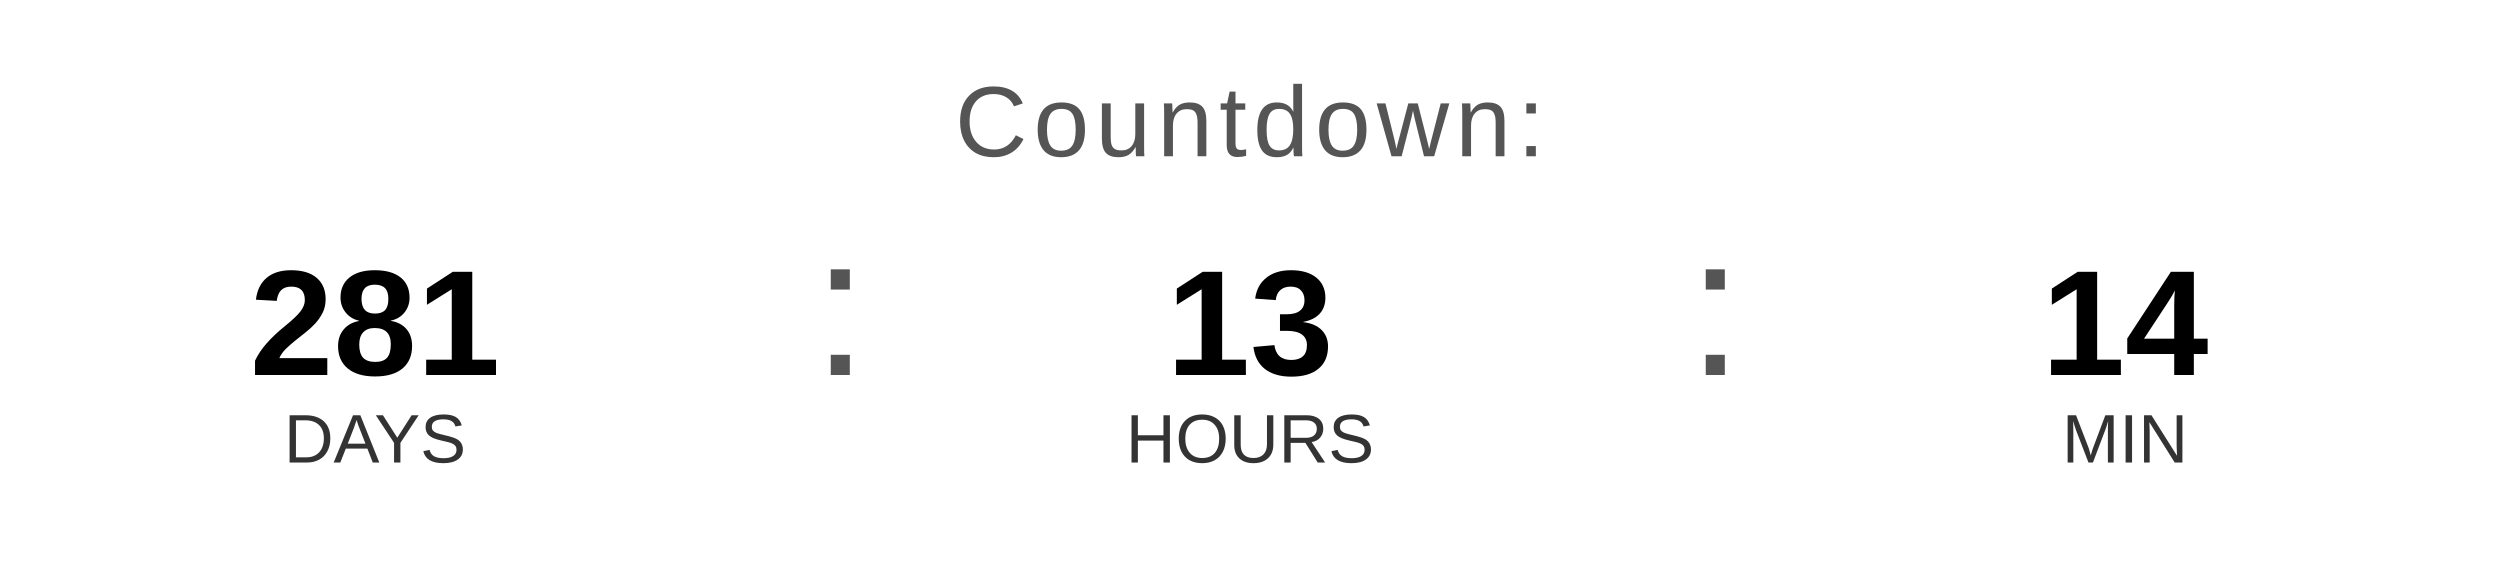
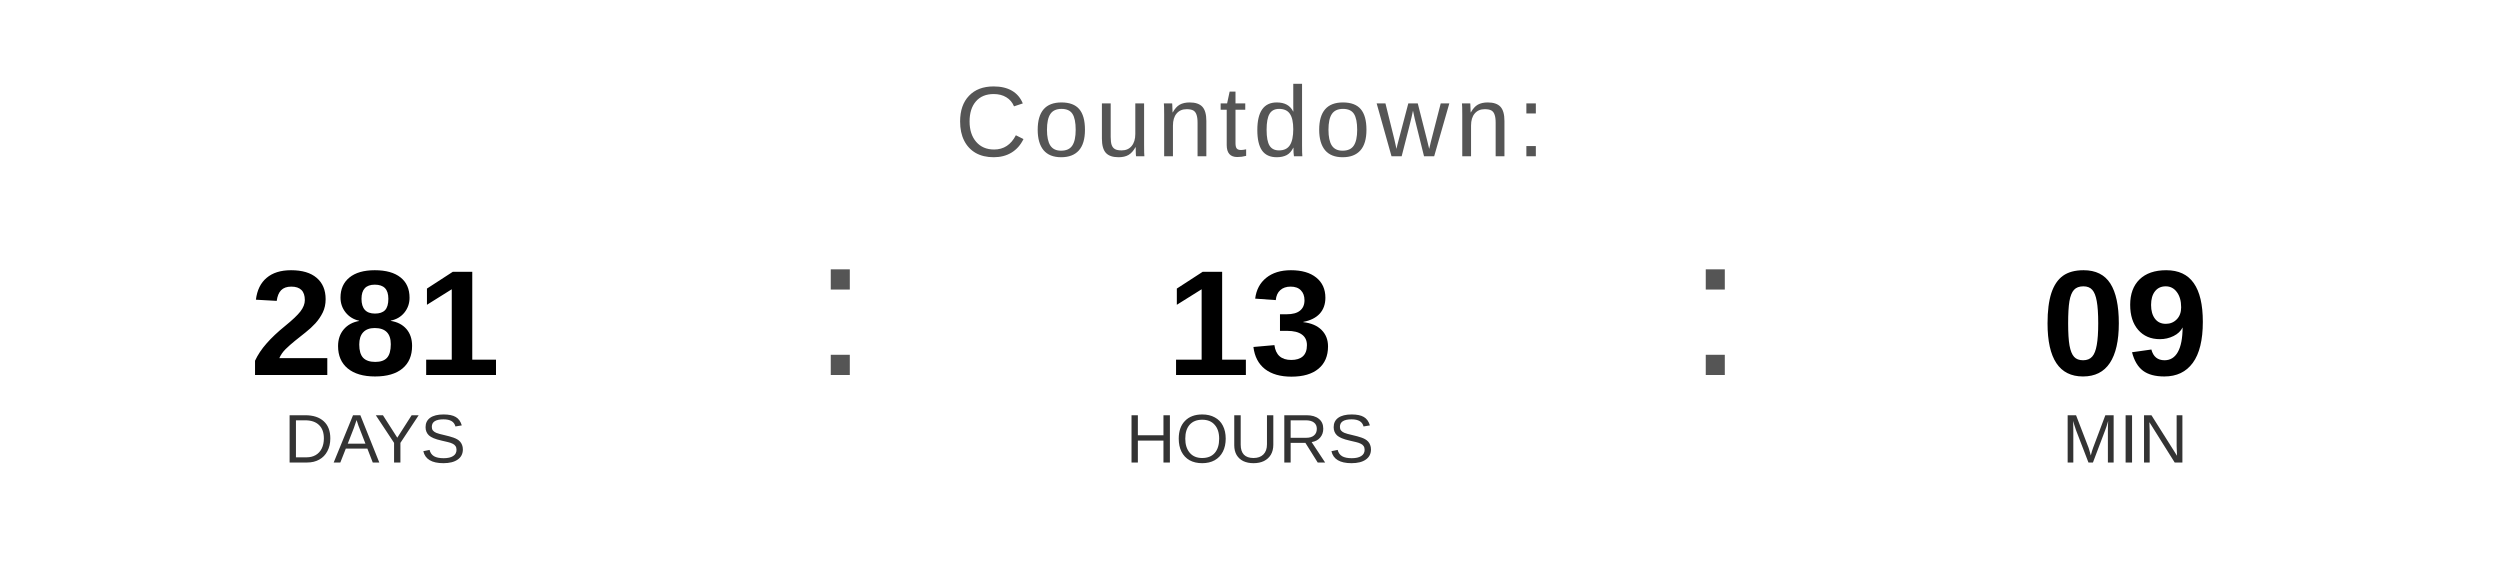
<svg xmlns="http://www.w3.org/2000/svg" width="400" height="90" viewBox="0 0 400 90">
  <text x="200" y="25" font-family="Arial, Helvetica, sans-serif" font-size="16" fill="#555555" text-anchor="middle" letter-spacing="1">
    Countdown:
  </text>
  <text x="60" y="60" font-family="Arial, Helvetica, sans-serif" font-size="24" font-weight="bold" fill="#000000" text-anchor="middle">281</text>
  <text x="60" y="74" font-family="Arial, Helvetica, sans-serif" font-size="11" fill="#333333" text-anchor="middle">DAYS</text>
  <text x="130" y="60" font-family="Arial, sans-serif" font-size="32" fill="#555555">:</text>
  <text x="200" y="60" font-family="Arial, Helvetica, sans-serif" font-size="24" font-weight="bold" fill="#000000" text-anchor="middle">13</text>
  <text x="200" y="74" font-family="Arial, Helvetica, sans-serif" font-size="11" fill="#333333" text-anchor="middle">HOURS</text>
  <text x="270" y="60" font-family="Arial, sans-serif" font-size="32" fill="#555555">:</text>
-   <text x="340" y="60" font-family="Arial, Helvetica, sans-serif" font-size="24" font-weight="bold" fill="#000000" text-anchor="middle">14</text>
+   <text x="340" y="60" font-family="Arial, Helvetica, sans-serif" font-size="24" font-weight="bold" fill="#000000" text-anchor="middle">09</text>
  <text x="340" y="74" font-family="Arial, Helvetica, sans-serif" font-size="11" fill="#333333" text-anchor="middle">MIN</text>
</svg>
